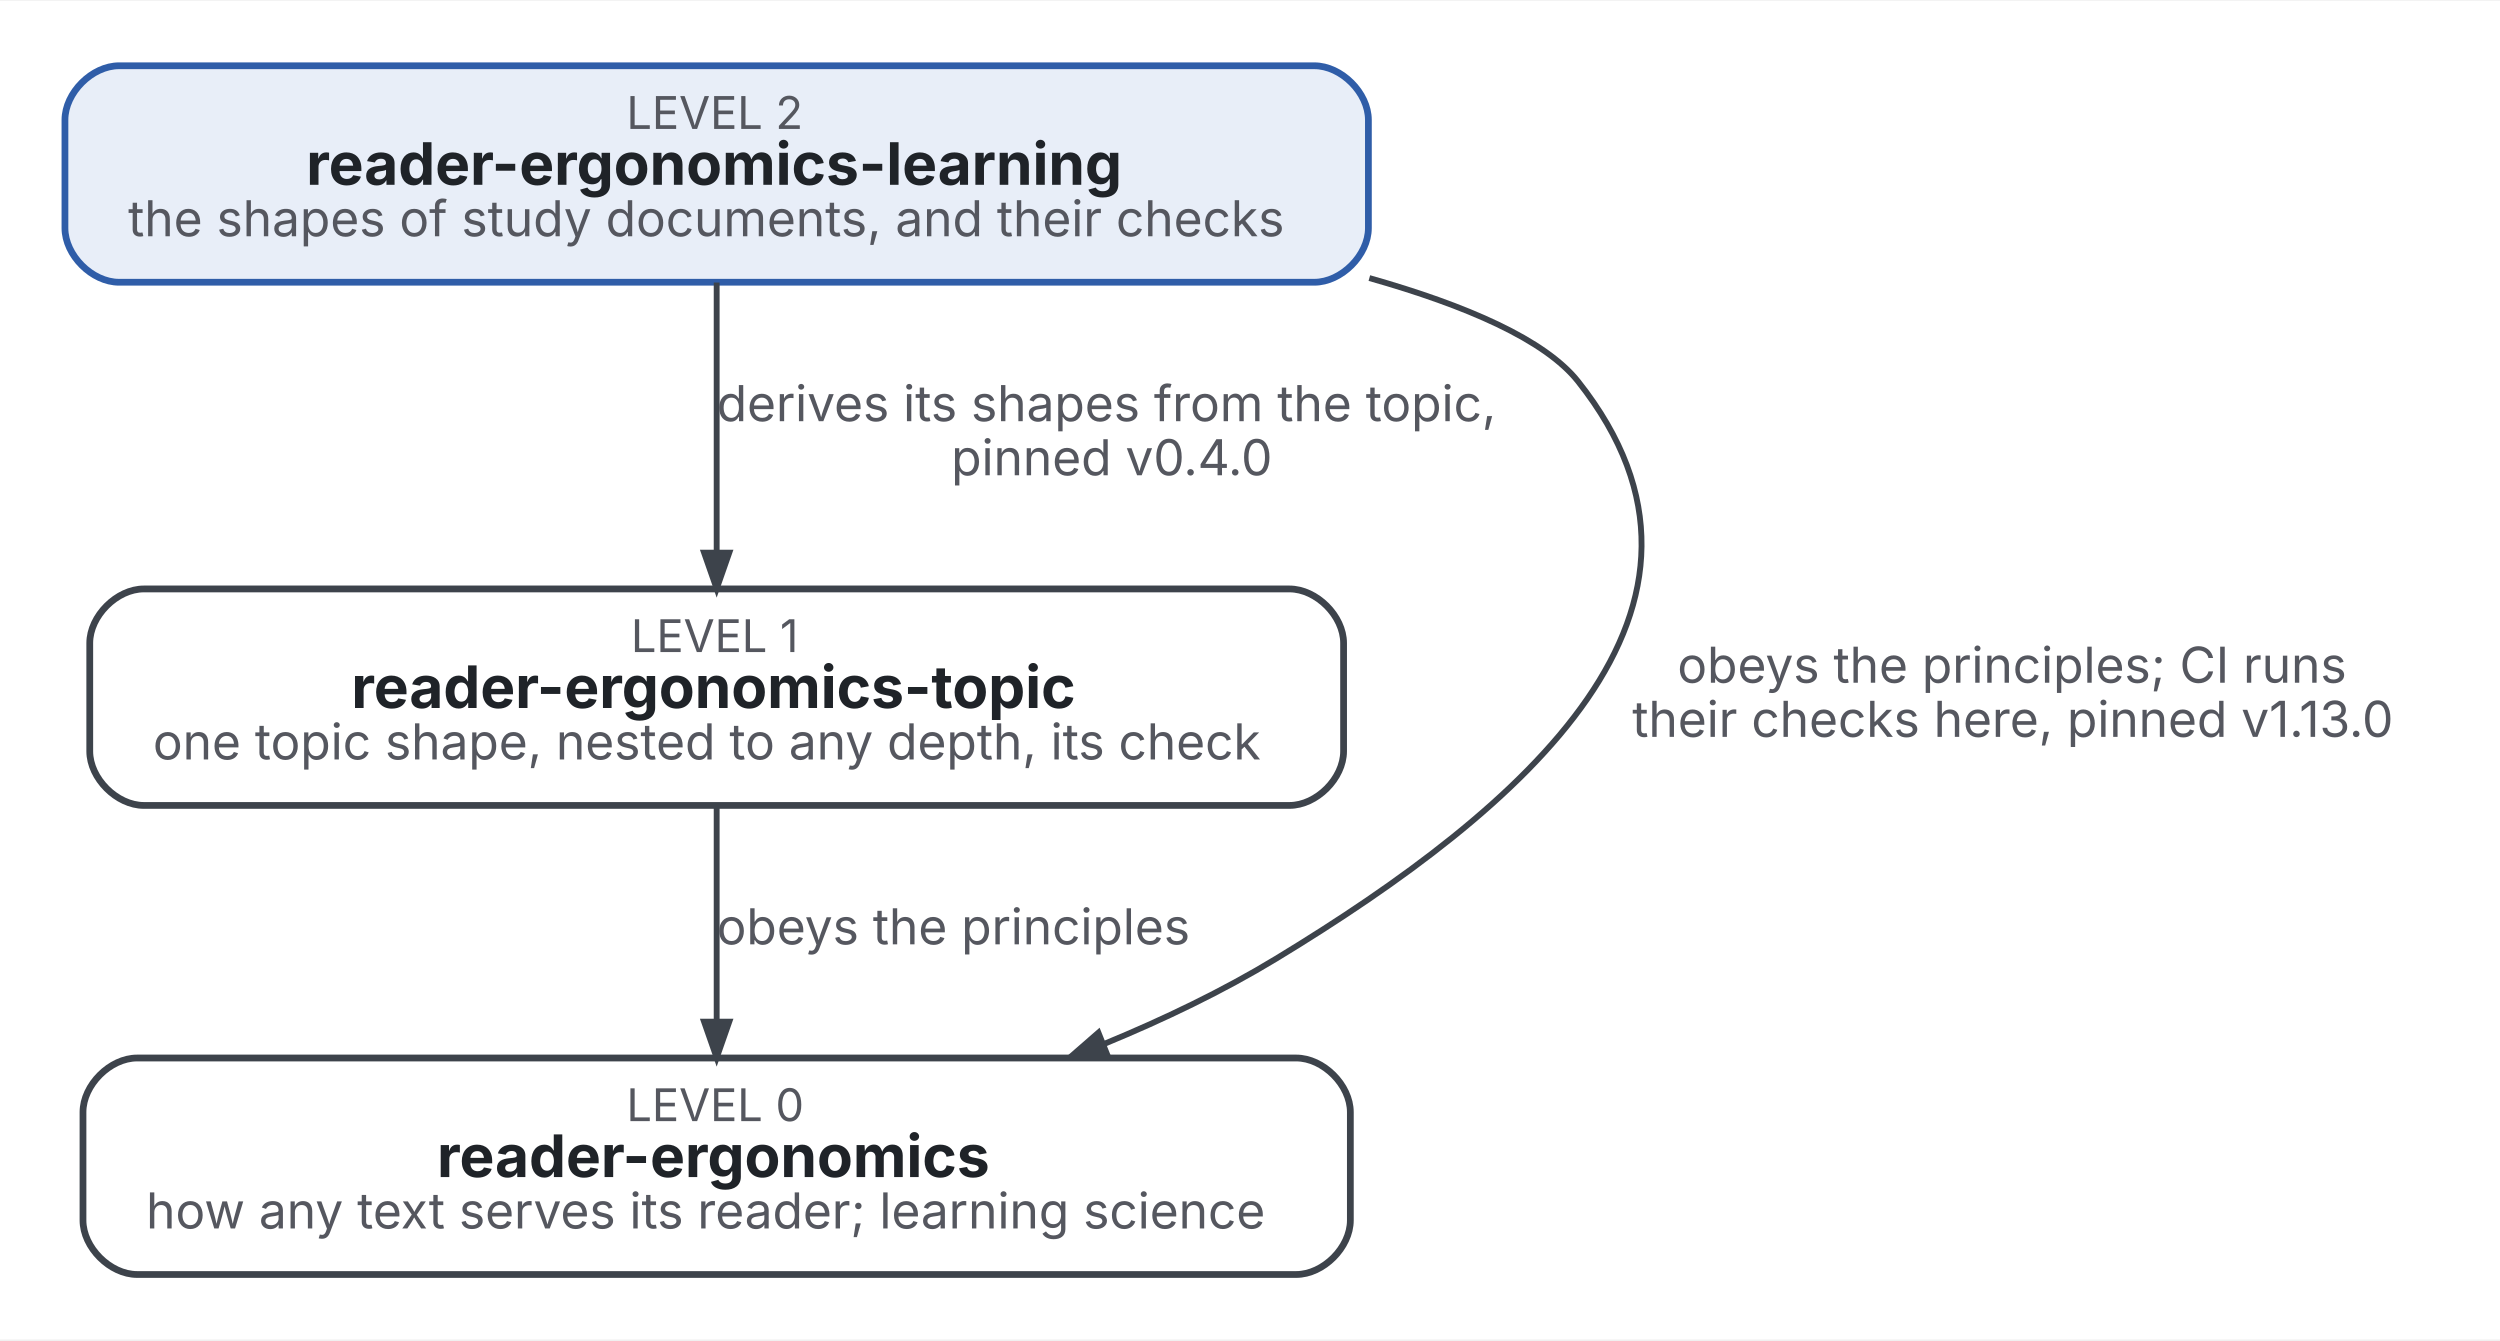
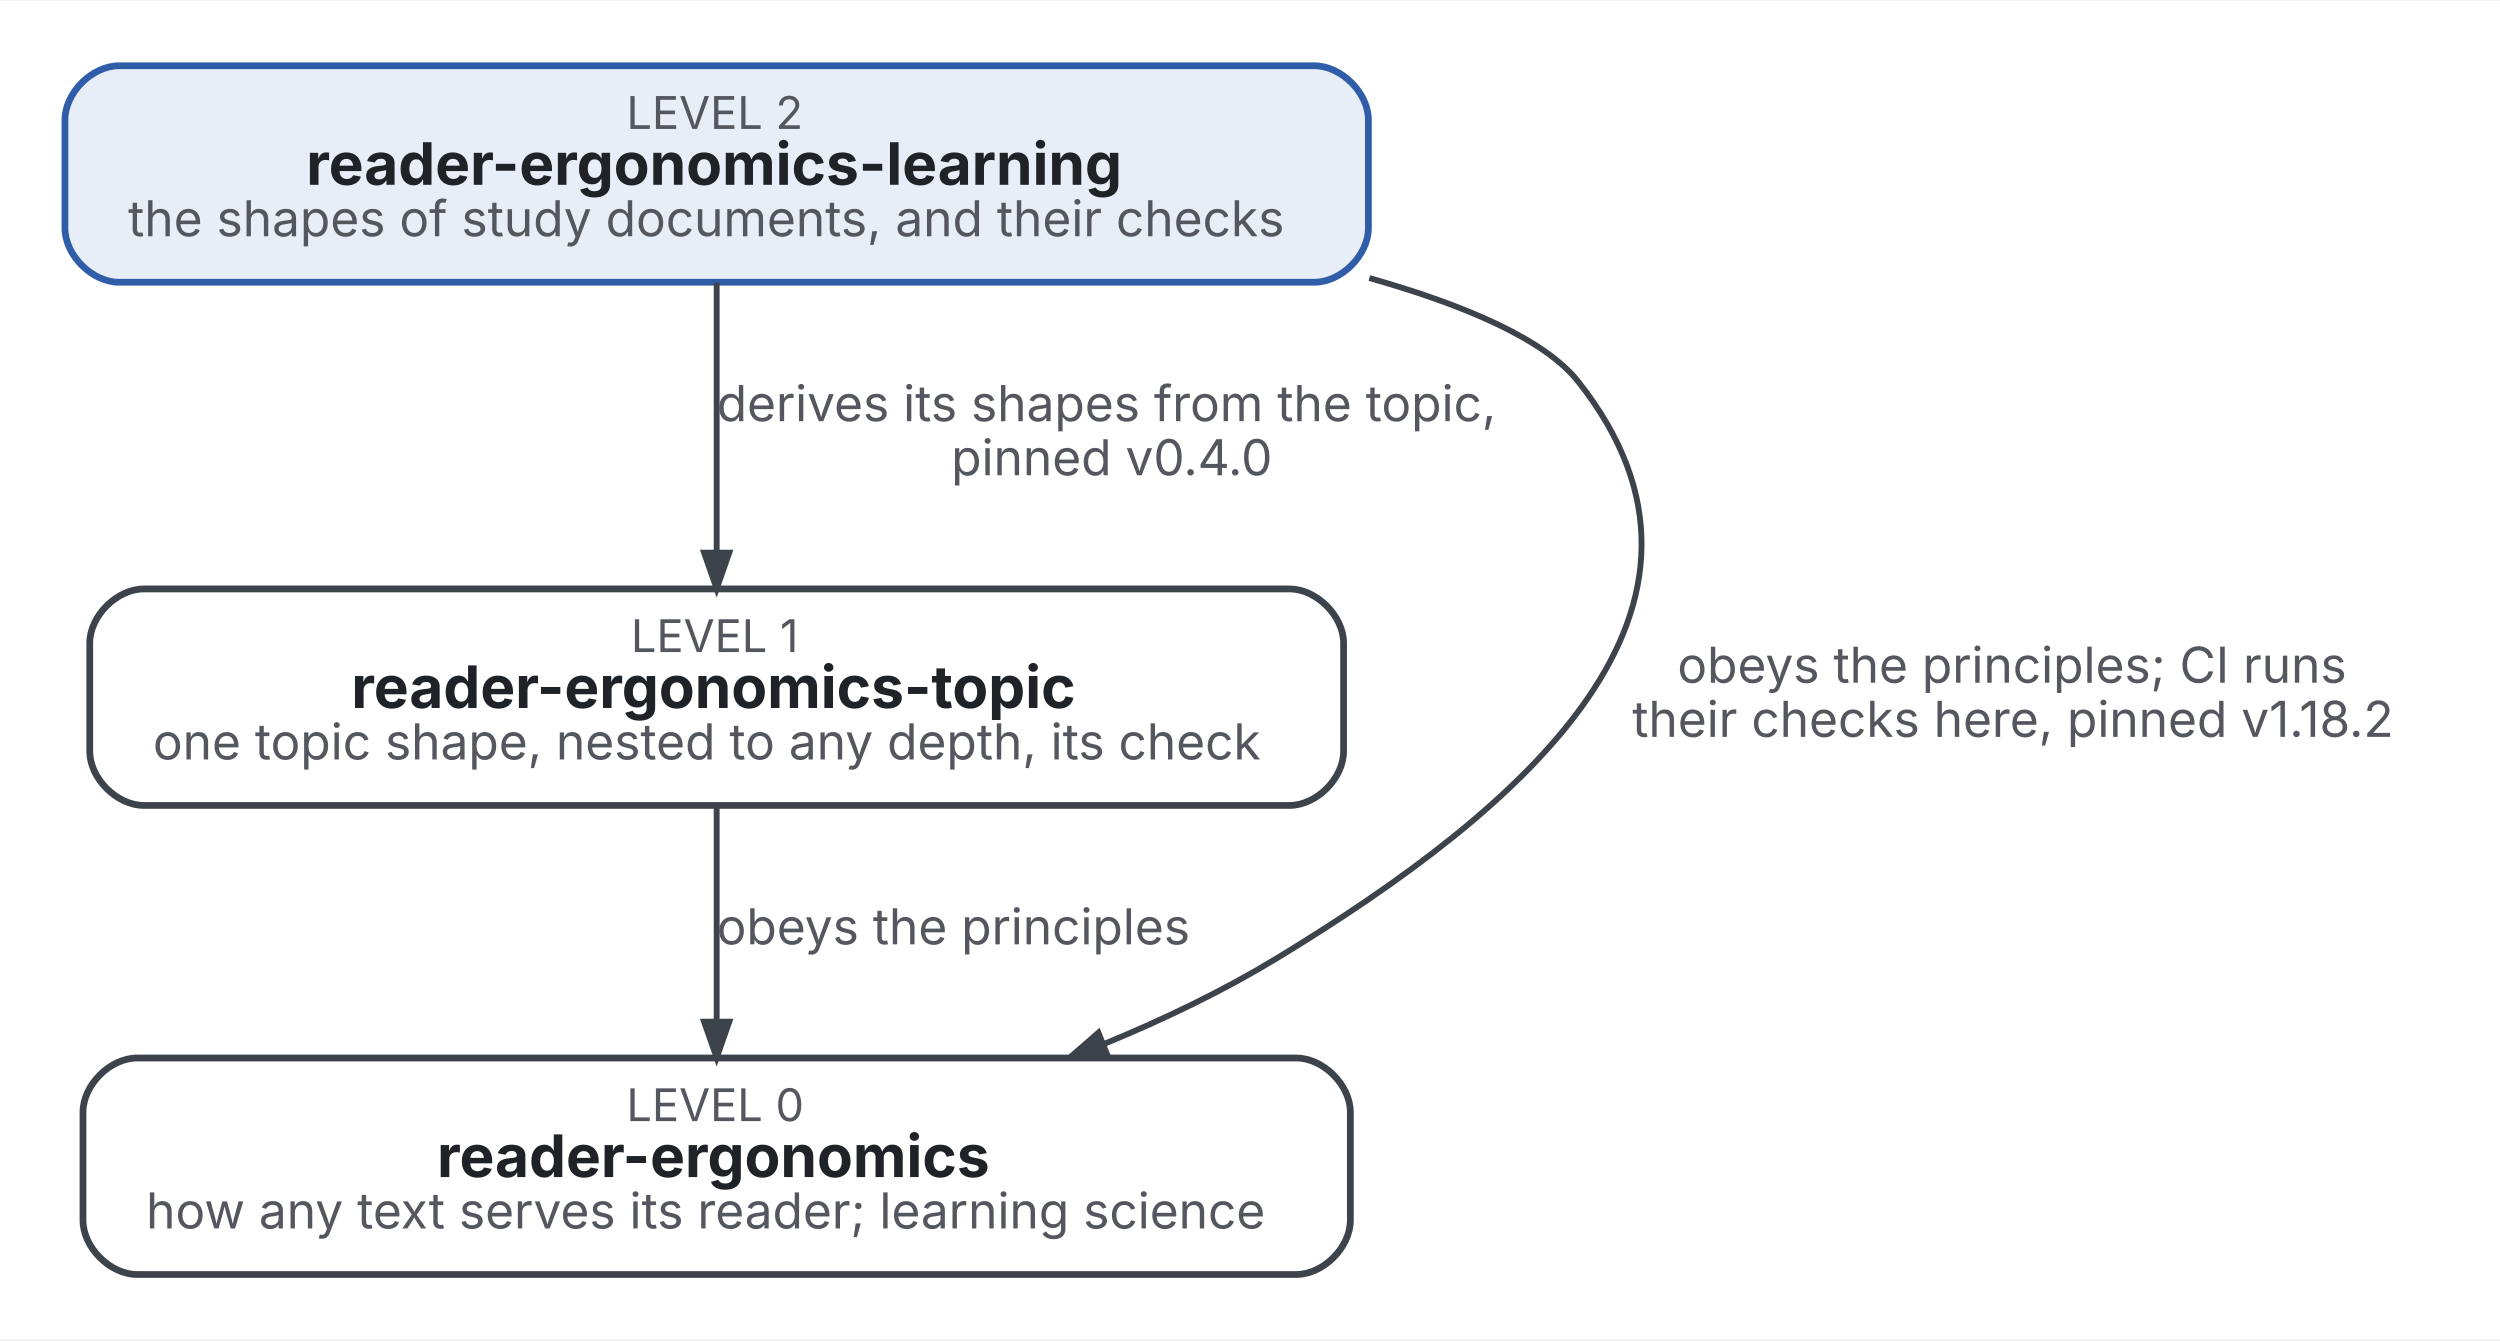
<svg xmlns="http://www.w3.org/2000/svg" width="554pt" height="297pt" viewBox="0.00 0.00 554.30 296.80">
  <g id="graph0" class="graph" transform="scale(1 1) rotate(0) translate(14.4 282.4)">
    <polygon fill="white" stroke="transparent" points="-14.4,14.4 -14.4,-282.4 539.9,-282.4 539.9,14.4 -14.4,14.4" />
    <g id="node1" class="node">
      <path fill="#e8eef8" stroke="#2f5da8" stroke-width="1.5" d="M277,-268C277,-268 12,-268 12,-268 6,-268 0,-262 0,-256 0,-256 0,-232 0,-232 0,-226 6,-220 12,-220 12,-220 277,-220 277,-220 283,-220 289,-226 289,-232 289,-232 289,-256 289,-256 289,-262 283,-268 277,-268" />
      <text text-anchor="start" x="124.5" y="-254" font-family="Inter" font-size="10.00" fill="#55575f">LEVEL 2</text>
      <text text-anchor="start" x="53.5" y="-241.6" font-family="Inter" font-weight="bold" font-size="13.00" fill="#1f2328">reader-ergonomics-learning</text>
      <text text-anchor="start" x="14" y="-230.2" font-family="Inter" font-size="11.00" fill="#55575f">the shapes of study documents, and their checks</text>
    </g>
    <g id="node2" class="node">
      <path fill="#ffffff" stroke="#3d434b" stroke-width="1.5" d="M271.5,-152C271.5,-152 17.5,-152 17.5,-152 11.5,-152 5.5,-146 5.5,-140 5.5,-140 5.5,-116 5.5,-116 5.5,-110 11.5,-104 17.5,-104 17.5,-104 271.5,-104 271.5,-104 277.5,-104 283.5,-110 283.5,-116 283.5,-116 283.5,-140 283.5,-140 283.5,-146 277.5,-152 271.5,-152" />
      <text text-anchor="start" x="125.5" y="-138" font-family="Inter" font-size="10.00" fill="#55575f">LEVEL 1</text>
      <text text-anchor="start" x="63.5" y="-125.6" font-family="Inter" font-weight="bold" font-size="13.00" fill="#1f2328">reader-ergonomics-topic</text>
      <text text-anchor="start" x="19.5" y="-114.2" font-family="Inter" font-size="11.00" fill="#55575f">one topic shape, nested to any depth, its check</text>
    </g>
    <g id="edge1" class="edge">
      <path fill="none" stroke="#3d434b" stroke-width="1.3" d="M144.5,-219.93C144.5,-202.7 144.5,-178.97 144.5,-160.07" />
      <polygon fill="#3d434b" stroke="#3d434b" stroke-width="1.3" points="147.3,-160.04 144.5,-152.04 141.7,-160.04 147.3,-160.04" />
      <text text-anchor="start" x="144.5" y="-189.2" font-family="Inter" font-size="11.00" fill="#55575f">  derives its shapes from the topic,</text>
      <text text-anchor="start" x="196.5" y="-177.2" font-family="Inter" font-size="11.00" fill="#55575f">  pinned v0.4.0</text>
    </g>
    <g id="node3" class="node">
      <path fill="#ffffff" stroke="#3d434b" stroke-width="1.5" d="M273,-48C273,-48 16,-48 16,-48 10,-48 4,-42 4,-36 4,-36 4,-12 4,-12 4,-6 10,0 16,0 16,0 273,0 273,0 279,0 285,-6 285,-12 285,-12 285,-36 285,-36 285,-42 279,-48 273,-48" />
      <text text-anchor="start" x="124.5" y="-34" font-family="Inter" font-size="10.00" fill="#55575f">LEVEL 0</text>
      <text text-anchor="start" x="82.5" y="-21.6" font-family="Inter" font-weight="bold" font-size="13.00" fill="#1f2328">reader-ergonomics</text>
      <text text-anchor="start" x="18" y="-10.2" font-family="Inter" font-size="11.00" fill="#55575f">how any text serves its reader; learning science</text>
    </g>
    <g id="edge3" class="edge">
      <path fill="none" stroke="#3d434b" stroke-width="1.3" d="M289.21,-220.93C310.72,-214.84 328.15,-207.28 335.5,-198 375.36,-147.66 323.39,-103.32 268.5,-70 256.72,-62.85 243.62,-56.57 230.48,-51.15" />
      <polygon fill="#3d434b" stroke="#3d434b" stroke-width="1.3" points="231.22,-48.43 222.75,-48.06 229.14,-53.63 231.22,-48.43" />
      <text text-anchor="start" x="357.5" y="-131.2" font-family="Inter" font-size="11.00" fill="#55575f">  obeys the principles; CI runs</text>
-       <text text-anchor="start" x="347.5" y="-119.2" font-family="Inter" font-size="11.00" fill="#55575f">  their checks here, pinned v1.13.0</text>
+       <text text-anchor="start" x="347.5" y="-119.2" font-family="Inter" font-size="11.00" fill="#55575f">  their checks here, pinned v1.18.2</text>
    </g>
    <g id="edge2" class="edge">
      <path fill="none" stroke="#3d434b" stroke-width="1.3" d="M144.5,-103.85C144.5,-89.77 144.5,-71.6 144.5,-56.25" />
      <polygon fill="#3d434b" stroke="#3d434b" stroke-width="1.3" points="147.3,-56.05 144.5,-48.05 141.7,-56.05 147.3,-56.05" />
      <text text-anchor="start" x="144.5" y="-73.2" font-family="Inter" font-size="11.00" fill="#55575f">  obeys the principles</text>
    </g>
  </g>
</svg>
